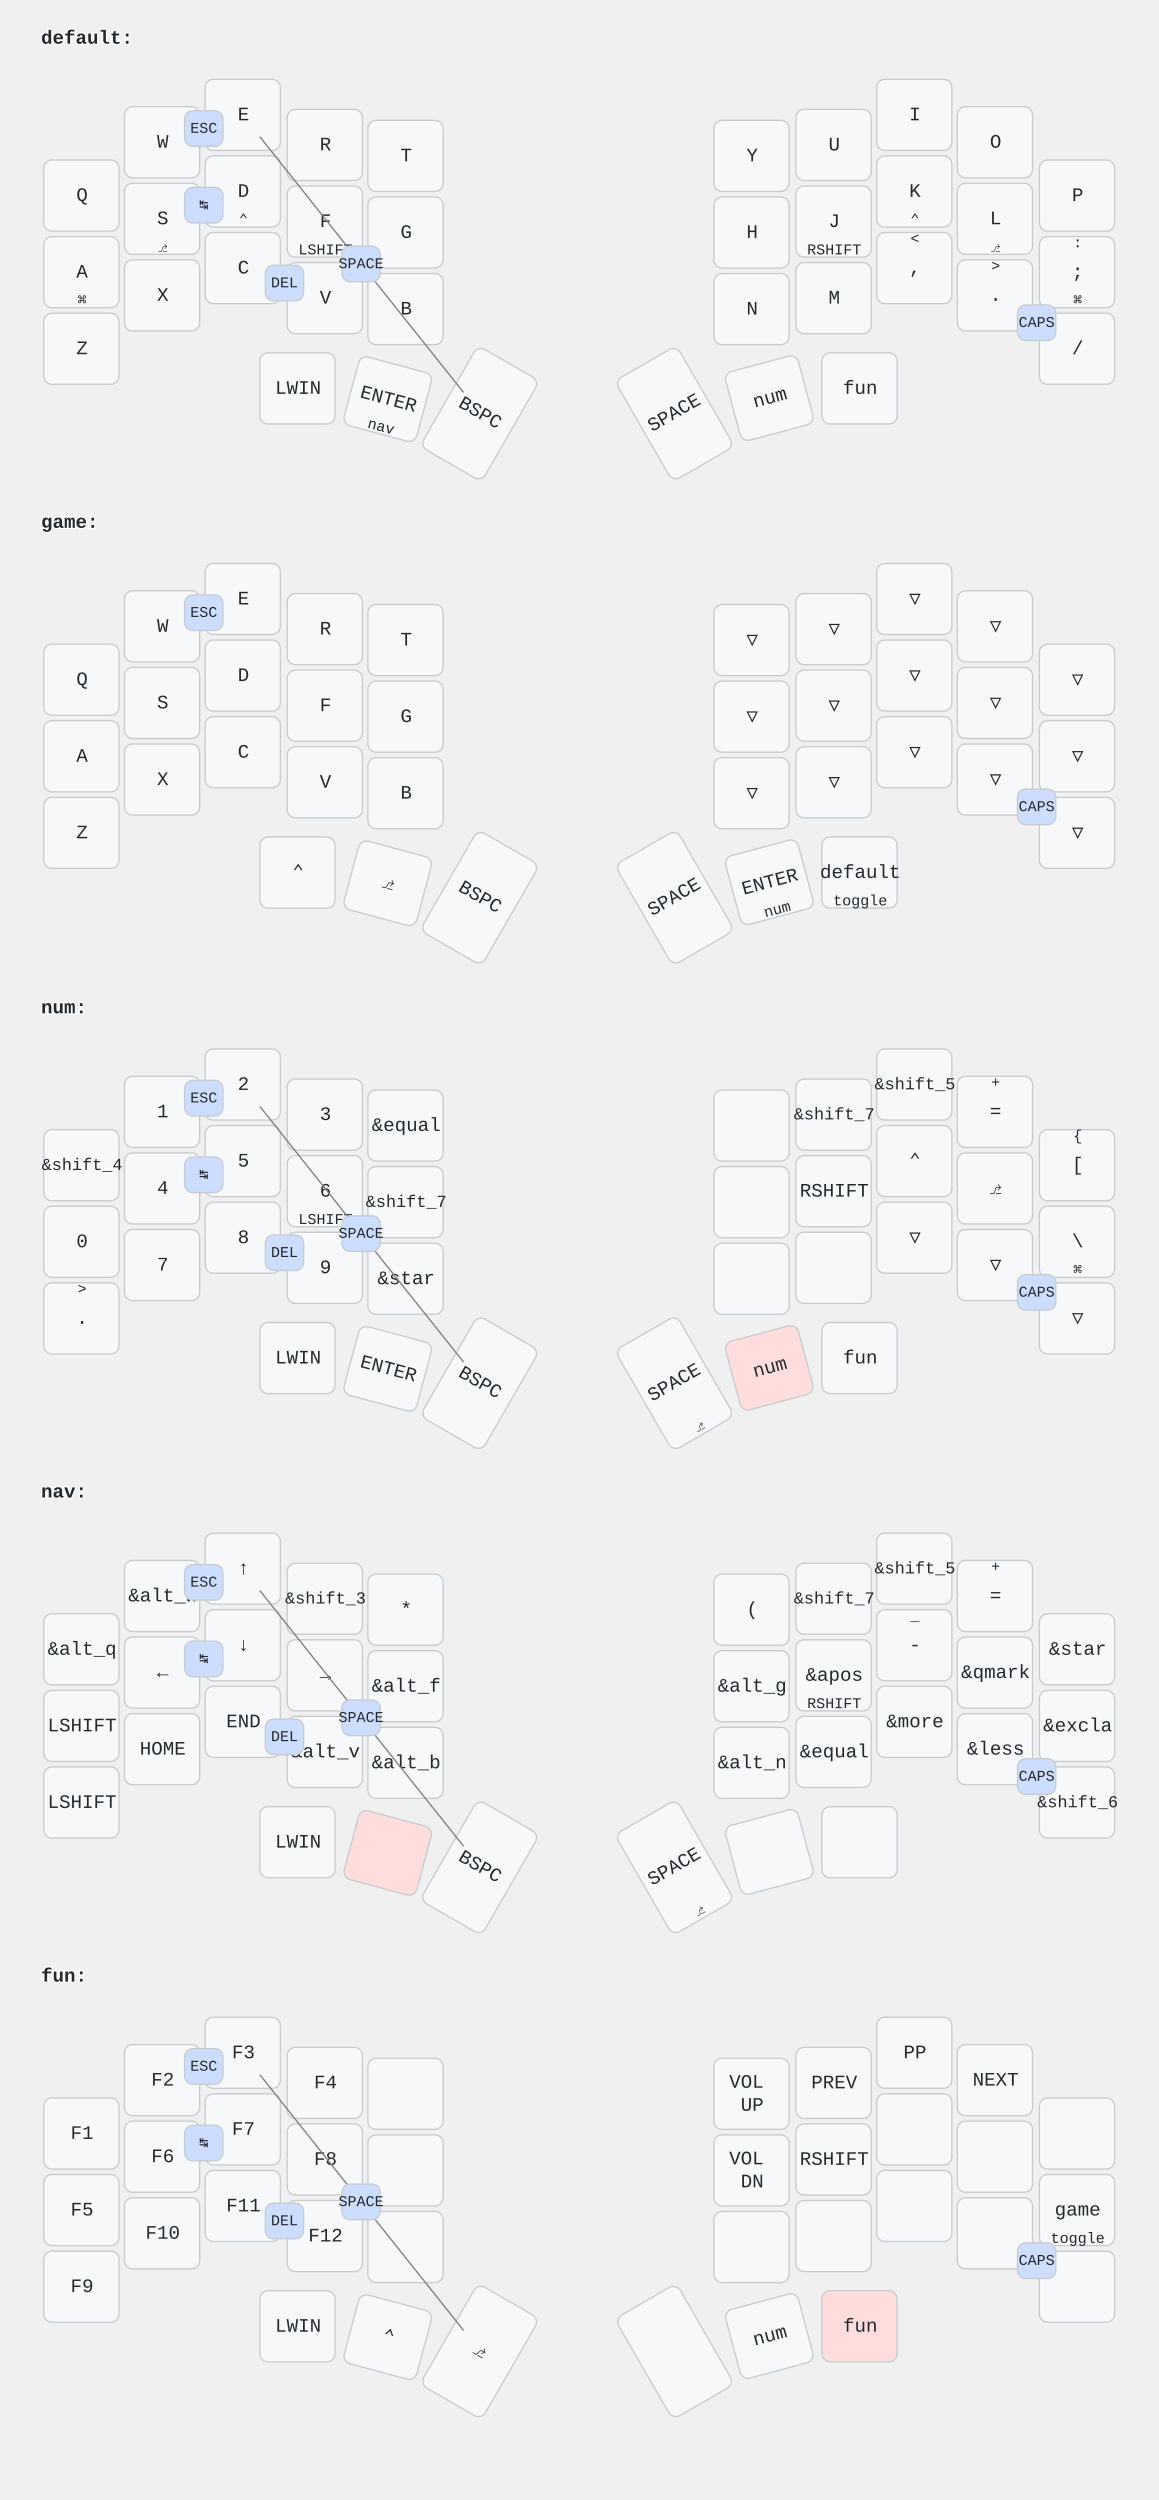
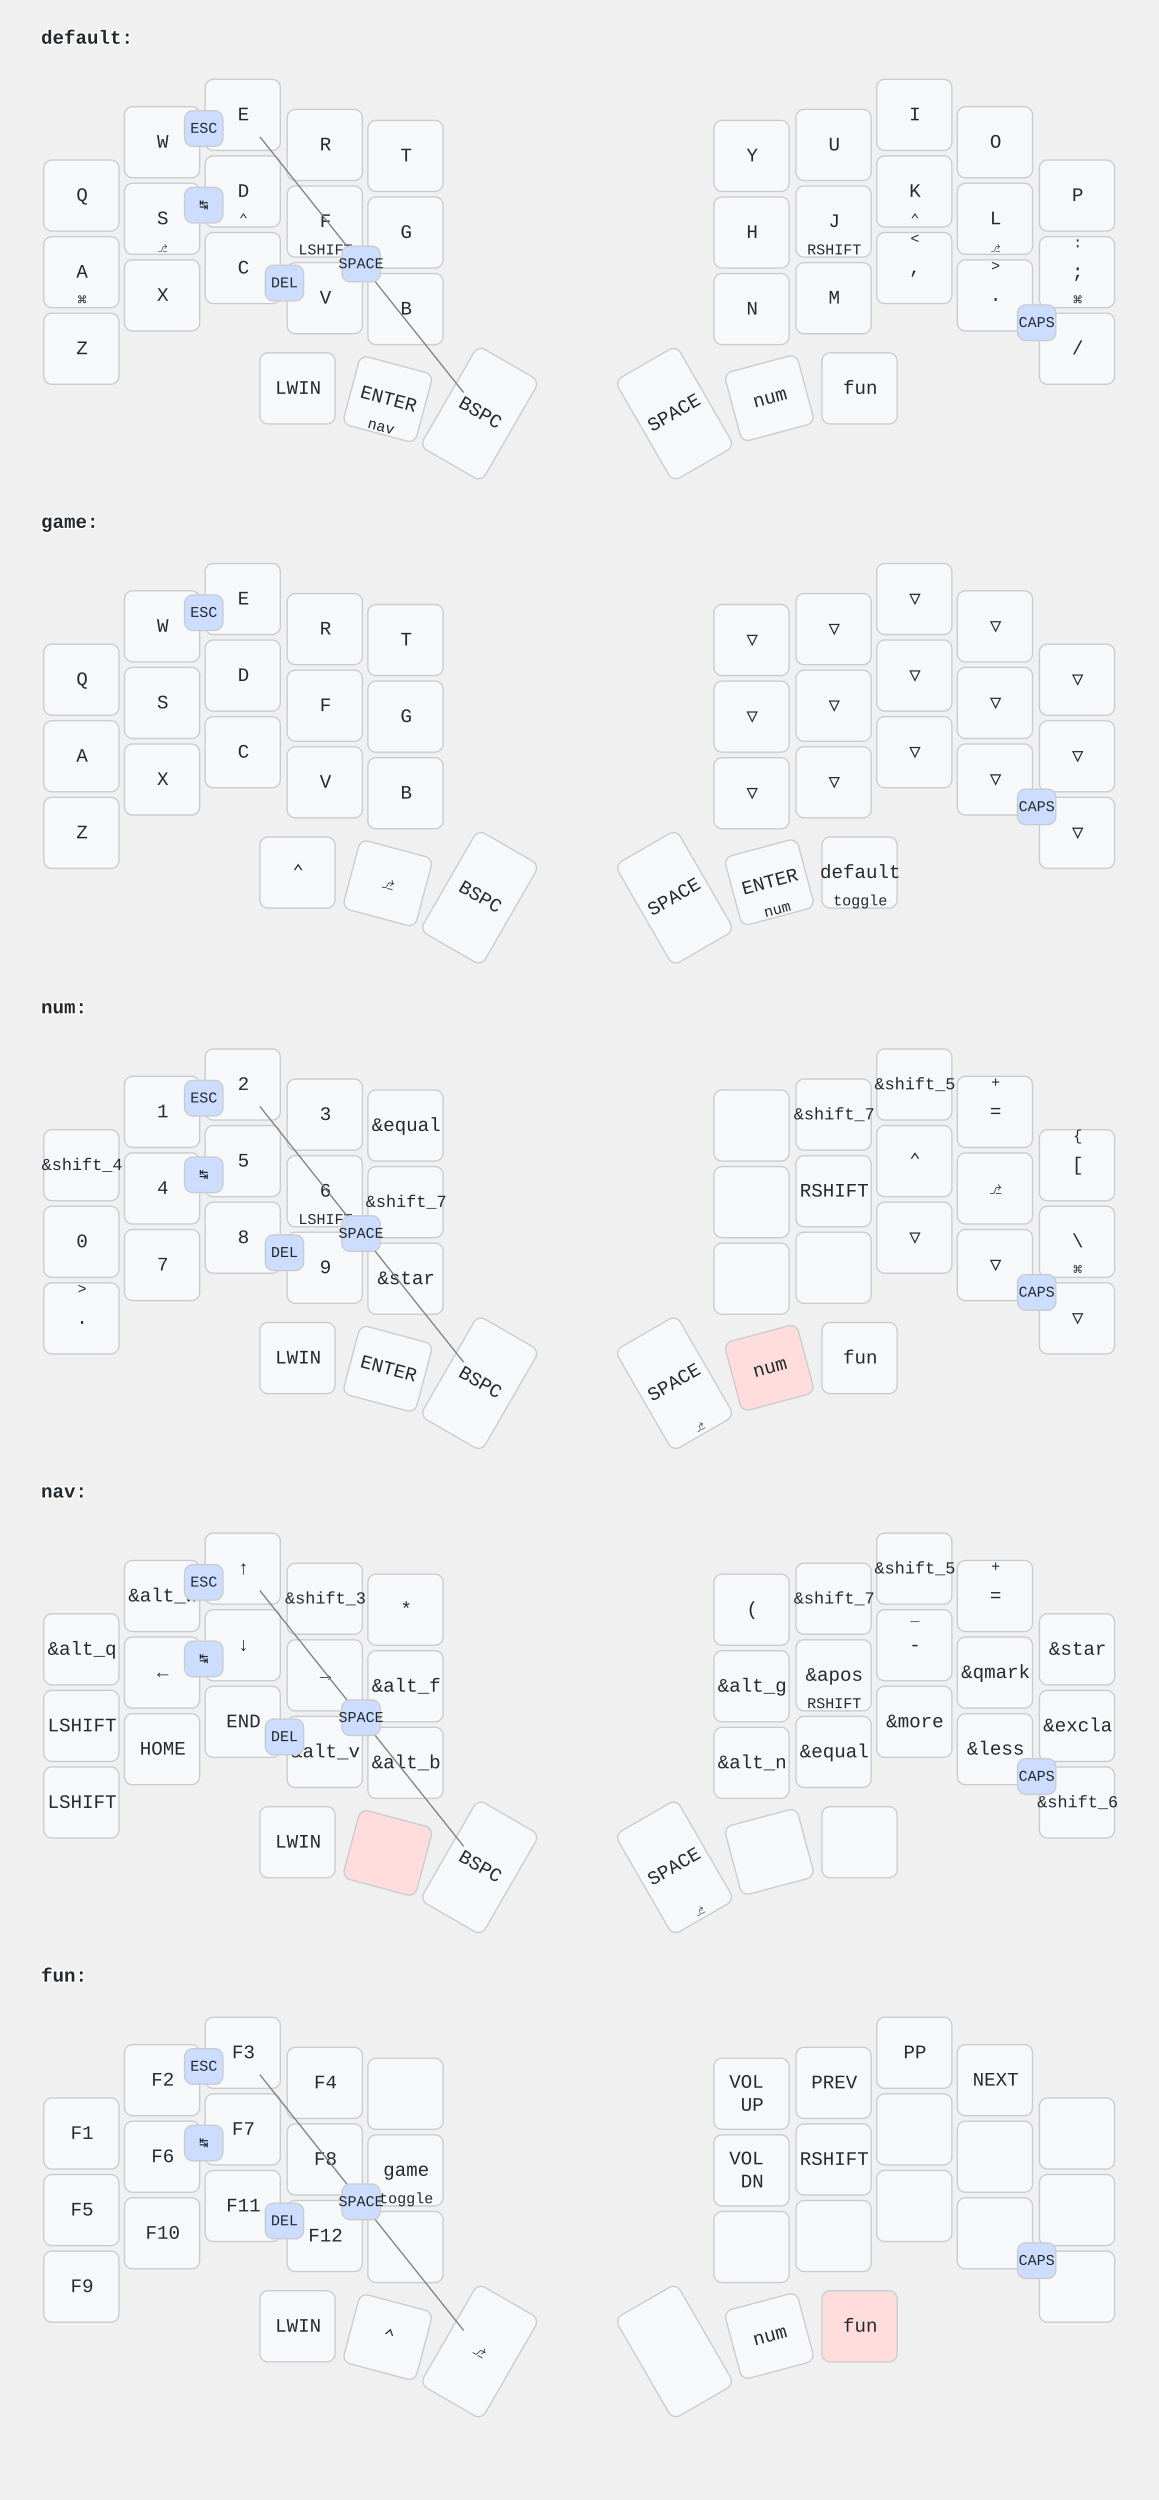
<svg xmlns="http://www.w3.org/2000/svg" width="847" height="1828" viewBox="0 0 847 1828" class="keymap">
  <style>/* font and background color specifications */
svg {
    font-family: SFMono-Regular,Consolas,Liberation Mono,Menlo,monospace;
    font-size: 14px;
    font-kerning: normal;
    text-rendering: optimizeLegibility;
    fill: #24292e;
}

/* default key styling */
rect {
    fill: #f6f8fa;
    stroke: #c9cccf;
    stroke-width: 1;
}

/* color accent for combo boxes */
rect.combo {
    fill: #cdf;
}

/* color accent for held keys */
rect.held, rect.combo.held {
    fill: #fdd;
}

/* color accent for ghost (optional) keys */
rect.ghost, rect.combo.ghost {
    fill: #ddd;
}

text {
    text-anchor: middle;
    dominant-baseline: middle;
}

/* styling for layer labels */
text.label {
    font-weight: bold;
    text-anchor: start;
    stroke: white;
    stroke-width: 2;
    paint-order: stroke;
}

/* styling for combo tap, and key hold/shifted label text */
text.combo, text.hold, text.shifted {
    font-size: 11px;
}

text.hold {
    text-anchor: middle;
    dominant-baseline: auto;
}

text.shifted {
    text-anchor: middle;
    dominant-baseline: hanging;
}

/* styling for hold/shifted label text in combo box */
text.combo.hold, text.combo.shifted {
    font-size: 8px;
}

/* styling for combo dendrons */
path {
    stroke-width: 1;
    stroke: gray;
    fill: none;
}
</style>
  <g transform="translate(30, 0)" class="layer-default">
    <text x="0" y="28" class="label" id="default">default:</text>
    <g transform="translate(0, 56)">
      <g transform="translate(30, 87)" class="key keypos-0">
        <rect rx="6" ry="6" x="-28" y="-26" width="55" height="52" class="key" />
        <text x="0" y="0" class="key tap">Q</text>
      </g>
      <g transform="translate(89, 48)" class="key keypos-1">
        <rect rx="6" ry="6" x="-28" y="-26" width="55" height="52" class="key" />
        <text x="0" y="0" class="key tap">W</text>
      </g>
      <g transform="translate(148, 28)" class="key keypos-2">
        <rect rx="6" ry="6" x="-28" y="-26" width="55" height="52" class="key" />
        <text x="0" y="0" class="key tap">E</text>
      </g>
      <g transform="translate(208, 50)" class="key keypos-3">
        <rect rx="6" ry="6" x="-28" y="-26" width="55" height="52" class="key" />
        <text x="0" y="0" class="key tap">R</text>
      </g>
      <g transform="translate(267, 58)" class="key keypos-4">
        <rect rx="6" ry="6" x="-28" y="-26" width="55" height="52" class="key" />
        <text x="0" y="0" class="key tap">T</text>
      </g>
      <g transform="translate(520, 58)" class="key keypos-5">
        <rect rx="6" ry="6" x="-28" y="-26" width="55" height="52" class="key" />
        <text x="0" y="0" class="key tap">Y</text>
      </g>
      <g transform="translate(580, 50)" class="key keypos-6">
        <rect rx="6" ry="6" x="-28" y="-26" width="55" height="52" class="key" />
        <text x="0" y="0" class="key tap">U</text>
      </g>
      <g transform="translate(639, 28)" class="key keypos-7">
        <rect rx="6" ry="6" x="-28" y="-26" width="55" height="52" class="key" />
        <text x="0" y="0" class="key tap">I</text>
      </g>
      <g transform="translate(698, 48)" class="key keypos-8">
        <rect rx="6" ry="6" x="-28" y="-26" width="55" height="52" class="key" />
        <text x="0" y="0" class="key tap">O</text>
      </g>
      <g transform="translate(758, 87)" class="key keypos-9">
        <rect rx="6" ry="6" x="-28" y="-26" width="55" height="52" class="key" />
        <text x="0" y="0" class="key tap">P</text>
      </g>
      <g transform="translate(30, 143)" class="key keypos-10">
        <rect rx="6" ry="6" x="-28" y="-26" width="55" height="52" class="key" />
        <text x="0" y="0" class="key tap">A</text>
        <text x="0" y="24" class="key hold">⌘</text>
      </g>
      <g transform="translate(89, 104)" class="key keypos-11">
        <rect rx="6" ry="6" x="-28" y="-26" width="55" height="52" class="key" />
        <text x="0" y="0" class="key tap">S</text>
        <text x="0" y="24" class="key hold">⎇</text>
      </g>
      <g transform="translate(148, 84)" class="key keypos-12">
        <rect rx="6" ry="6" x="-28" y="-26" width="55" height="52" class="key" />
        <text x="0" y="0" class="key tap">D</text>
        <text x="0" y="24" class="key hold">⌃</text>
      </g>
      <g transform="translate(208, 106)" class="key keypos-13">
        <rect rx="6" ry="6" x="-28" y="-26" width="55" height="52" class="key" />
        <text x="0" y="0" class="key tap">F</text>
        <text x="0" y="24" class="key hold">LSHIFT</text>
      </g>
      <g transform="translate(267, 114)" class="key keypos-14">
        <rect rx="6" ry="6" x="-28" y="-26" width="55" height="52" class="key" />
        <text x="0" y="0" class="key tap">G</text>
      </g>
      <g transform="translate(520, 114)" class="key keypos-15">
        <rect rx="6" ry="6" x="-28" y="-26" width="55" height="52" class="key" />
        <text x="0" y="0" class="key tap">H</text>
      </g>
      <g transform="translate(580, 106)" class="key keypos-16">
        <rect rx="6" ry="6" x="-28" y="-26" width="55" height="52" class="key" />
        <text x="0" y="0" class="key tap">J</text>
        <text x="0" y="24" class="key hold">RSHIFT</text>
      </g>
      <g transform="translate(639, 84)" class="key keypos-17">
        <rect rx="6" ry="6" x="-28" y="-26" width="55" height="52" class="key" />
        <text x="0" y="0" class="key tap">K</text>
        <text x="0" y="24" class="key hold">⌃</text>
      </g>
      <g transform="translate(698, 104)" class="key keypos-18">
        <rect rx="6" ry="6" x="-28" y="-26" width="55" height="52" class="key" />
        <text x="0" y="0" class="key tap">L</text>
        <text x="0" y="24" class="key hold">⎇</text>
      </g>
      <g transform="translate(758, 143)" class="key keypos-19">
        <rect rx="6" ry="6" x="-28" y="-26" width="55" height="52" class="key" />
        <text x="0" y="0" class="key tap">;</text>
        <text x="0" y="24" class="key hold">⌘</text>
        <text x="0" y="-24" class="key shifted">:</text>
      </g>
      <g transform="translate(30, 199)" class="key keypos-20">
        <rect rx="6" ry="6" x="-28" y="-26" width="55" height="52" class="key" />
        <text x="0" y="0" class="key tap">Z</text>
      </g>
      <g transform="translate(89, 160)" class="key keypos-21">
        <rect rx="6" ry="6" x="-28" y="-26" width="55" height="52" class="key" />
        <text x="0" y="0" class="key tap">X</text>
      </g>
      <g transform="translate(148, 140)" class="key keypos-22">
        <rect rx="6" ry="6" x="-28" y="-26" width="55" height="52" class="key" />
        <text x="0" y="0" class="key tap">C</text>
      </g>
      <g transform="translate(208, 162)" class="key keypos-23">
        <rect rx="6" ry="6" x="-28" y="-26" width="55" height="52" class="key" />
        <text x="0" y="0" class="key tap">V</text>
      </g>
      <g transform="translate(267, 170)" class="key keypos-24">
        <rect rx="6" ry="6" x="-28" y="-26" width="55" height="52" class="key" />
        <text x="0" y="0" class="key tap">B</text>
      </g>
      <g transform="translate(520, 170)" class="key keypos-25">
        <rect rx="6" ry="6" x="-28" y="-26" width="55" height="52" class="key" />
        <text x="0" y="0" class="key tap">N</text>
      </g>
      <g transform="translate(580, 162)" class="key keypos-26">
        <rect rx="6" ry="6" x="-28" y="-26" width="55" height="52" class="key" />
        <text x="0" y="0" class="key tap">M</text>
      </g>
      <g transform="translate(639, 140)" class="key keypos-27">
        <rect rx="6" ry="6" x="-28" y="-26" width="55" height="52" class="key" />
        <text x="0" y="0" class="key tap">,</text>
        <text x="0" y="-24" class="key shifted">&lt;</text>
      </g>
      <g transform="translate(698, 160)" class="key keypos-28">
        <rect rx="6" ry="6" x="-28" y="-26" width="55" height="52" class="key" />
        <text x="0" y="0" class="key tap">.</text>
        <text x="0" y="-24" class="key shifted">&gt;</text>
      </g>
      <g transform="translate(758, 199)" class="key keypos-29">
        <rect rx="6" ry="6" x="-28" y="-26" width="55" height="52" class="key" />
        <text x="0" y="0" class="key tap">/</text>
      </g>
      <g transform="translate(188, 228)" class="key keypos-30">
        <rect rx="6" ry="6" x="-28" y="-26" width="55" height="52" class="key" />
        <text x="0" y="0" class="key tap">LWIN</text>
      </g>
      <g transform="translate(254, 236) rotate(15.0)" class="key keypos-31">
        <rect rx="6" ry="6" x="-28" y="-26" width="55" height="52" class="key" />
        <text x="0" y="0" class="key tap">ENTER</text>
        <a href="#nav">
          <text x="0" y="24" class="key hold layer-activator">nav</text>
        </a>
      </g>
      <g transform="translate(321, 246) rotate(30.0)" class="key keypos-32">
        <rect rx="6" ry="6" x="-26" y="-42" width="52" height="85" class="key" />
        <text x="0" y="0" class="key tap">BSPC</text>
      </g>
      <g transform="translate(463, 246) rotate(-30.0)" class="key keypos-33">
        <rect rx="6" ry="6" x="-26" y="-42" width="52" height="85" class="key" />
        <text x="0" y="0" class="key tap">SPACE</text>
      </g>
      <g transform="translate(533, 235) rotate(-15.0)" class="key keypos-34">
        <rect rx="6" ry="6" x="-28" y="-26" width="55" height="52" class="key" />
        <a href="#num">
          <text x="0" y="0" class="key tap layer-activator">num</text>
        </a>
      </g>
      <g transform="translate(599, 228)" class="key keypos-35">
        <rect rx="6" ry="6" x="-28" y="-26" width="55" height="52" class="key" />
        <a href="#fun">
          <text x="0" y="0" class="key tap layer-activator">fun</text>
        </a>
      </g>
      <g class="combo combopos-0">
        <rect rx="6" ry="6" x="105" y="25" width="28" height="26" class="combo" />
        <text x="119" y="38" class="combo tap">ESC</text>
      </g>
      <g class="combo combopos-1">
        <rect rx="6" ry="6" x="105" y="81" width="28" height="26" class="combo" />
        <text x="119" y="94" class="combo tap">↹</text>
      </g>
      <g class="combo combopos-2">
        <rect rx="6" ry="6" x="714" y="167" width="28" height="26" class="combo" />
        <text x="728" y="180" class="combo tap">CAPS</text>
      </g>
      <g class="combo combopos-3">
        <rect rx="6" ry="6" x="164" y="138" width="28" height="26" class="combo" />
        <text x="178" y="151" class="combo tap">DEL</text>
      </g>
      <g class="combo combopos-4">
        <path d="M234,137 l-74,-93" class="combo" />
        <path d="M234,137 l75,94" class="combo" />
        <rect rx="6" ry="6" x="220" y="124" width="28" height="26" class="combo" />
        <text x="234" y="137" class="combo tap">SPACE</text>
      </g>
    </g>
  </g>
  <g transform="translate(30, 354)" class="layer-game">
    <text x="0" y="28" class="label" id="game">game:</text>
    <g transform="translate(0, 56)">
      <g transform="translate(30, 87)" class="key keypos-0">
        <rect rx="6" ry="6" x="-28" y="-26" width="55" height="52" class="key" />
        <text x="0" y="0" class="key tap">Q</text>
      </g>
      <g transform="translate(89, 48)" class="key keypos-1">
        <rect rx="6" ry="6" x="-28" y="-26" width="55" height="52" class="key" />
        <text x="0" y="0" class="key tap">W</text>
      </g>
      <g transform="translate(148, 28)" class="key keypos-2">
        <rect rx="6" ry="6" x="-28" y="-26" width="55" height="52" class="key" />
        <text x="0" y="0" class="key tap">E</text>
      </g>
      <g transform="translate(208, 50)" class="key keypos-3">
        <rect rx="6" ry="6" x="-28" y="-26" width="55" height="52" class="key" />
        <text x="0" y="0" class="key tap">R</text>
      </g>
      <g transform="translate(267, 58)" class="key keypos-4">
        <rect rx="6" ry="6" x="-28" y="-26" width="55" height="52" class="key" />
        <text x="0" y="0" class="key tap">T</text>
      </g>
      <g transform="translate(520, 58)" class="key trans keypos-5">
        <rect rx="6" ry="6" x="-28" y="-26" width="55" height="52" class="key trans" />
        <text x="0" y="0" class="key trans tap">▽</text>
      </g>
      <g transform="translate(580, 50)" class="key trans keypos-6">
        <rect rx="6" ry="6" x="-28" y="-26" width="55" height="52" class="key trans" />
        <text x="0" y="0" class="key trans tap">▽</text>
      </g>
      <g transform="translate(639, 28)" class="key trans keypos-7">
        <rect rx="6" ry="6" x="-28" y="-26" width="55" height="52" class="key trans" />
        <text x="0" y="0" class="key trans tap">▽</text>
      </g>
      <g transform="translate(698, 48)" class="key trans keypos-8">
        <rect rx="6" ry="6" x="-28" y="-26" width="55" height="52" class="key trans" />
        <text x="0" y="0" class="key trans tap">▽</text>
      </g>
      <g transform="translate(758, 87)" class="key trans keypos-9">
        <rect rx="6" ry="6" x="-28" y="-26" width="55" height="52" class="key trans" />
        <text x="0" y="0" class="key trans tap">▽</text>
      </g>
      <g transform="translate(30, 143)" class="key keypos-10">
        <rect rx="6" ry="6" x="-28" y="-26" width="55" height="52" class="key" />
        <text x="0" y="0" class="key tap">A</text>
      </g>
      <g transform="translate(89, 104)" class="key keypos-11">
        <rect rx="6" ry="6" x="-28" y="-26" width="55" height="52" class="key" />
        <text x="0" y="0" class="key tap">S</text>
      </g>
      <g transform="translate(148, 84)" class="key keypos-12">
        <rect rx="6" ry="6" x="-28" y="-26" width="55" height="52" class="key" />
        <text x="0" y="0" class="key tap">D</text>
      </g>
      <g transform="translate(208, 106)" class="key keypos-13">
        <rect rx="6" ry="6" x="-28" y="-26" width="55" height="52" class="key" />
        <text x="0" y="0" class="key tap">F</text>
      </g>
      <g transform="translate(267, 114)" class="key keypos-14">
        <rect rx="6" ry="6" x="-28" y="-26" width="55" height="52" class="key" />
        <text x="0" y="0" class="key tap">G</text>
      </g>
      <g transform="translate(520, 114)" class="key trans keypos-15">
        <rect rx="6" ry="6" x="-28" y="-26" width="55" height="52" class="key trans" />
        <text x="0" y="0" class="key trans tap">▽</text>
      </g>
      <g transform="translate(580, 106)" class="key trans keypos-16">
        <rect rx="6" ry="6" x="-28" y="-26" width="55" height="52" class="key trans" />
        <text x="0" y="0" class="key trans tap">▽</text>
      </g>
      <g transform="translate(639, 84)" class="key trans keypos-17">
        <rect rx="6" ry="6" x="-28" y="-26" width="55" height="52" class="key trans" />
        <text x="0" y="0" class="key trans tap">▽</text>
      </g>
      <g transform="translate(698, 104)" class="key trans keypos-18">
        <rect rx="6" ry="6" x="-28" y="-26" width="55" height="52" class="key trans" />
        <text x="0" y="0" class="key trans tap">▽</text>
      </g>
      <g transform="translate(758, 143)" class="key trans keypos-19">
        <rect rx="6" ry="6" x="-28" y="-26" width="55" height="52" class="key trans" />
        <text x="0" y="0" class="key trans tap">▽</text>
      </g>
      <g transform="translate(30, 199)" class="key keypos-20">
        <rect rx="6" ry="6" x="-28" y="-26" width="55" height="52" class="key" />
        <text x="0" y="0" class="key tap">Z</text>
      </g>
      <g transform="translate(89, 160)" class="key keypos-21">
        <rect rx="6" ry="6" x="-28" y="-26" width="55" height="52" class="key" />
        <text x="0" y="0" class="key tap">X</text>
      </g>
      <g transform="translate(148, 140)" class="key keypos-22">
        <rect rx="6" ry="6" x="-28" y="-26" width="55" height="52" class="key" />
        <text x="0" y="0" class="key tap">C</text>
      </g>
      <g transform="translate(208, 162)" class="key keypos-23">
        <rect rx="6" ry="6" x="-28" y="-26" width="55" height="52" class="key" />
        <text x="0" y="0" class="key tap">V</text>
      </g>
      <g transform="translate(267, 170)" class="key keypos-24">
        <rect rx="6" ry="6" x="-28" y="-26" width="55" height="52" class="key" />
        <text x="0" y="0" class="key tap">B</text>
      </g>
      <g transform="translate(520, 170)" class="key trans keypos-25">
        <rect rx="6" ry="6" x="-28" y="-26" width="55" height="52" class="key trans" />
        <text x="0" y="0" class="key trans tap">▽</text>
      </g>
      <g transform="translate(580, 162)" class="key trans keypos-26">
        <rect rx="6" ry="6" x="-28" y="-26" width="55" height="52" class="key trans" />
        <text x="0" y="0" class="key trans tap">▽</text>
      </g>
      <g transform="translate(639, 140)" class="key trans keypos-27">
        <rect rx="6" ry="6" x="-28" y="-26" width="55" height="52" class="key trans" />
        <text x="0" y="0" class="key trans tap">▽</text>
      </g>
      <g transform="translate(698, 160)" class="key trans keypos-28">
        <rect rx="6" ry="6" x="-28" y="-26" width="55" height="52" class="key trans" />
        <text x="0" y="0" class="key trans tap">▽</text>
      </g>
      <g transform="translate(758, 199)" class="key trans keypos-29">
        <rect rx="6" ry="6" x="-28" y="-26" width="55" height="52" class="key trans" />
        <text x="0" y="0" class="key trans tap">▽</text>
      </g>
      <g transform="translate(188, 228)" class="key keypos-30">
        <rect rx="6" ry="6" x="-28" y="-26" width="55" height="52" class="key" />
        <text x="0" y="0" class="key tap">⌃</text>
      </g>
      <g transform="translate(254, 236) rotate(15.0)" class="key keypos-31">
        <rect rx="6" ry="6" x="-28" y="-26" width="55" height="52" class="key" />
        <text x="0" y="0" class="key tap">⎇</text>
      </g>
      <g transform="translate(321, 246) rotate(30.0)" class="key keypos-32">
        <rect rx="6" ry="6" x="-26" y="-42" width="52" height="85" class="key" />
        <text x="0" y="0" class="key tap">BSPC</text>
      </g>
      <g transform="translate(463, 246) rotate(-30.0)" class="key keypos-33">
        <rect rx="6" ry="6" x="-26" y="-42" width="52" height="85" class="key" />
        <text x="0" y="0" class="key tap">SPACE</text>
      </g>
      <g transform="translate(533, 235) rotate(-15.0)" class="key keypos-34">
        <rect rx="6" ry="6" x="-28" y="-26" width="55" height="52" class="key" />
        <text x="0" y="0" class="key tap">ENTER</text>
        <a href="#num">
          <text x="0" y="24" class="key hold layer-activator">num</text>
        </a>
      </g>
      <g transform="translate(599, 228)" class="key keypos-35">
        <rect rx="6" ry="6" x="-28" y="-26" width="55" height="52" class="key" />
        <a href="#default">
          <text x="0" y="0" class="key tap layer-activator">default</text>
        </a>
        <text x="0" y="24" class="key hold">toggle</text>
      </g>
      <g class="combo combopos-0">
        <rect rx="6" ry="6" x="105" y="25" width="28" height="26" class="combo" />
        <text x="119" y="38" class="combo tap">ESC</text>
      </g>
      <g class="combo combopos-1">
        <rect rx="6" ry="6" x="714" y="167" width="28" height="26" class="combo" />
        <text x="728" y="180" class="combo tap">CAPS</text>
      </g>
    </g>
  </g>
  <g transform="translate(30, 709)" class="layer-num">
    <text x="0" y="28" class="label" id="num">num:</text>
    <g transform="translate(0, 56)">
      <g transform="translate(30, 87)" class="key keypos-0">
        <rect rx="6" ry="6" x="-28" y="-26" width="55" height="52" class="key" />
        <text x="0" y="0" class="key tap">
          <tspan style="font-size: 88%">&amp;shift_4</tspan>
        </text>
      </g>
      <g transform="translate(89, 48)" class="key keypos-1">
        <rect rx="6" ry="6" x="-28" y="-26" width="55" height="52" class="key" />
        <text x="0" y="0" class="key tap">1</text>
      </g>
      <g transform="translate(148, 28)" class="key keypos-2">
        <rect rx="6" ry="6" x="-28" y="-26" width="55" height="52" class="key" />
        <text x="0" y="0" class="key tap">2</text>
      </g>
      <g transform="translate(208, 50)" class="key keypos-3">
        <rect rx="6" ry="6" x="-28" y="-26" width="55" height="52" class="key" />
        <text x="0" y="0" class="key tap">3</text>
      </g>
      <g transform="translate(267, 58)" class="key keypos-4">
        <rect rx="6" ry="6" x="-28" y="-26" width="55" height="52" class="key" />
        <text x="0" y="0" class="key tap">&amp;equal</text>
      </g>
      <g transform="translate(520, 58)" class="key keypos-5">
        <rect rx="6" ry="6" x="-28" y="-26" width="55" height="52" class="key" />
      </g>
      <g transform="translate(580, 50)" class="key keypos-6">
        <rect rx="6" ry="6" x="-28" y="-26" width="55" height="52" class="key" />
        <text x="0" y="0" class="key tap">
          <tspan style="font-size: 88%">&amp;shift_7</tspan>
        </text>
      </g>
      <g transform="translate(639, 28)" class="key keypos-7">
        <rect rx="6" ry="6" x="-28" y="-26" width="55" height="52" class="key" />
        <text x="0" y="0" class="key tap">
          <tspan style="font-size: 88%">&amp;shift_5</tspan>
        </text>
      </g>
      <g transform="translate(698, 48)" class="key keypos-8">
        <rect rx="6" ry="6" x="-28" y="-26" width="55" height="52" class="key" />
        <text x="0" y="0" class="key tap">=</text>
        <text x="0" y="-24" class="key shifted">+</text>
      </g>
      <g transform="translate(758, 87)" class="key keypos-9">
        <rect rx="6" ry="6" x="-28" y="-26" width="55" height="52" class="key" />
        <text x="0" y="0" class="key tap">[</text>
        <text x="0" y="-24" class="key shifted">{</text>
      </g>
      <g transform="translate(30, 143)" class="key keypos-10">
        <rect rx="6" ry="6" x="-28" y="-26" width="55" height="52" class="key" />
        <text x="0" y="0" class="key tap">0</text>
      </g>
      <g transform="translate(89, 104)" class="key keypos-11">
        <rect rx="6" ry="6" x="-28" y="-26" width="55" height="52" class="key" />
        <text x="0" y="0" class="key tap">4</text>
      </g>
      <g transform="translate(148, 84)" class="key keypos-12">
        <rect rx="6" ry="6" x="-28" y="-26" width="55" height="52" class="key" />
        <text x="0" y="0" class="key tap">5</text>
      </g>
      <g transform="translate(208, 106)" class="key keypos-13">
        <rect rx="6" ry="6" x="-28" y="-26" width="55" height="52" class="key" />
        <text x="0" y="0" class="key tap">6</text>
        <text x="0" y="24" class="key hold">LSHIFT</text>
      </g>
      <g transform="translate(267, 114)" class="key keypos-14">
        <rect rx="6" ry="6" x="-28" y="-26" width="55" height="52" class="key" />
        <text x="0" y="0" class="key tap">
          <tspan style="font-size: 88%">&amp;shift_7</tspan>
        </text>
      </g>
      <g transform="translate(520, 114)" class="key keypos-15">
        <rect rx="6" ry="6" x="-28" y="-26" width="55" height="52" class="key" />
      </g>
      <g transform="translate(580, 106)" class="key keypos-16">
        <rect rx="6" ry="6" x="-28" y="-26" width="55" height="52" class="key" />
        <text x="0" y="0" class="key tap">RSHIFT</text>
      </g>
      <g transform="translate(639, 84)" class="key keypos-17">
        <rect rx="6" ry="6" x="-28" y="-26" width="55" height="52" class="key" />
        <text x="0" y="0" class="key tap">⌃</text>
      </g>
      <g transform="translate(698, 104)" class="key keypos-18">
        <rect rx="6" ry="6" x="-28" y="-26" width="55" height="52" class="key" />
        <text x="0" y="0" class="key tap">⎇</text>
      </g>
      <g transform="translate(758, 143)" class="key keypos-19">
        <rect rx="6" ry="6" x="-28" y="-26" width="55" height="52" class="key" />
        <text x="0" y="0" class="key tap">\</text>
        <text x="0" y="24" class="key hold">⌘</text>
      </g>
      <g transform="translate(30, 199)" class="key keypos-20">
        <rect rx="6" ry="6" x="-28" y="-26" width="55" height="52" class="key" />
        <text x="0" y="0" class="key tap">.</text>
        <text x="0" y="-24" class="key shifted">&gt;</text>
      </g>
      <g transform="translate(89, 160)" class="key keypos-21">
        <rect rx="6" ry="6" x="-28" y="-26" width="55" height="52" class="key" />
        <text x="0" y="0" class="key tap">7</text>
      </g>
      <g transform="translate(148, 140)" class="key keypos-22">
        <rect rx="6" ry="6" x="-28" y="-26" width="55" height="52" class="key" />
        <text x="0" y="0" class="key tap">8</text>
      </g>
      <g transform="translate(208, 162)" class="key keypos-23">
        <rect rx="6" ry="6" x="-28" y="-26" width="55" height="52" class="key" />
        <text x="0" y="0" class="key tap">9</text>
      </g>
      <g transform="translate(267, 170)" class="key keypos-24">
        <rect rx="6" ry="6" x="-28" y="-26" width="55" height="52" class="key" />
        <text x="0" y="0" class="key tap">&amp;star</text>
      </g>
      <g transform="translate(520, 170)" class="key keypos-25">
        <rect rx="6" ry="6" x="-28" y="-26" width="55" height="52" class="key" />
      </g>
      <g transform="translate(580, 162)" class="key keypos-26">
        <rect rx="6" ry="6" x="-28" y="-26" width="55" height="52" class="key" />
      </g>
      <g transform="translate(639, 140)" class="key trans keypos-27">
        <rect rx="6" ry="6" x="-28" y="-26" width="55" height="52" class="key trans" />
        <text x="0" y="0" class="key trans tap">▽</text>
      </g>
      <g transform="translate(698, 160)" class="key trans keypos-28">
        <rect rx="6" ry="6" x="-28" y="-26" width="55" height="52" class="key trans" />
        <text x="0" y="0" class="key trans tap">▽</text>
      </g>
      <g transform="translate(758, 199)" class="key trans keypos-29">
        <rect rx="6" ry="6" x="-28" y="-26" width="55" height="52" class="key trans" />
        <text x="0" y="0" class="key trans tap">▽</text>
      </g>
      <g transform="translate(188, 228)" class="key keypos-30">
        <rect rx="6" ry="6" x="-28" y="-26" width="55" height="52" class="key" />
        <text x="0" y="0" class="key tap">LWIN</text>
      </g>
      <g transform="translate(254, 236) rotate(15.0)" class="key keypos-31">
        <rect rx="6" ry="6" x="-28" y="-26" width="55" height="52" class="key" />
        <text x="0" y="0" class="key tap">ENTER</text>
      </g>
      <g transform="translate(321, 246) rotate(30.0)" class="key keypos-32">
        <rect rx="6" ry="6" x="-26" y="-42" width="52" height="85" class="key" />
        <text x="0" y="0" class="key tap">BSPC</text>
      </g>
      <g transform="translate(463, 246) rotate(-30.0)" class="key keypos-33">
        <rect rx="6" ry="6" x="-26" y="-42" width="52" height="85" class="key" />
        <text x="0" y="0" class="key tap">SPACE</text>
        <text x="0" y="40" class="key hold">⎇</text>
      </g>
      <g transform="translate(533, 235) rotate(-15.0)" class="key held keypos-34">
        <rect rx="6" ry="6" x="-28" y="-26" width="55" height="52" class="key held" />
        <a href="#num">
          <text x="0" y="0" class="key held tap layer-activator">num</text>
        </a>
      </g>
      <g transform="translate(599, 228)" class="key keypos-35">
        <rect rx="6" ry="6" x="-28" y="-26" width="55" height="52" class="key" />
        <a href="#fun">
          <text x="0" y="0" class="key tap layer-activator">fun</text>
        </a>
      </g>
      <g class="combo combopos-0">
        <rect rx="6" ry="6" x="105" y="25" width="28" height="26" class="combo" />
        <text x="119" y="38" class="combo tap">ESC</text>
      </g>
      <g class="combo combopos-1">
        <rect rx="6" ry="6" x="105" y="81" width="28" height="26" class="combo" />
        <text x="119" y="94" class="combo tap">↹</text>
      </g>
      <g class="combo combopos-2">
        <rect rx="6" ry="6" x="714" y="167" width="28" height="26" class="combo" />
        <text x="728" y="180" class="combo tap">CAPS</text>
      </g>
      <g class="combo combopos-3">
        <rect rx="6" ry="6" x="164" y="138" width="28" height="26" class="combo" />
        <text x="178" y="151" class="combo tap">DEL</text>
      </g>
      <g class="combo combopos-4">
        <path d="M234,137 l-74,-93" class="combo" />
        <path d="M234,137 l75,94" class="combo" />
        <rect rx="6" ry="6" x="220" y="124" width="28" height="26" class="combo" />
        <text x="234" y="137" class="combo tap">SPACE</text>
      </g>
    </g>
  </g>
  <g transform="translate(30, 1063)" class="layer-nav">
    <text x="0" y="28" class="label" id="nav">nav:</text>
    <g transform="translate(0, 56)">
      <g transform="translate(30, 87)" class="key keypos-0">
        <rect rx="6" ry="6" x="-28" y="-26" width="55" height="52" class="key" />
        <text x="0" y="0" class="key tap">&amp;alt_q</text>
      </g>
      <g transform="translate(89, 48)" class="key keypos-1">
        <rect rx="6" ry="6" x="-28" y="-26" width="55" height="52" class="key" />
        <text x="0" y="0" class="key tap">&amp;alt_w</text>
      </g>
      <g transform="translate(148, 28)" class="key keypos-2">
        <rect rx="6" ry="6" x="-28" y="-26" width="55" height="52" class="key" />
        <text x="0" y="0" class="key tap">↑</text>
      </g>
      <g transform="translate(208, 50)" class="key keypos-3">
        <rect rx="6" ry="6" x="-28" y="-26" width="55" height="52" class="key" />
        <text x="0" y="0" class="key tap">
          <tspan style="font-size: 88%">&amp;shift_3</tspan>
        </text>
      </g>
      <g transform="translate(267, 58)" class="key keypos-4">
        <rect rx="6" ry="6" x="-28" y="-26" width="55" height="52" class="key" />
        <text x="0" y="0" class="key tap">*</text>
      </g>
      <g transform="translate(520, 58)" class="key keypos-5">
        <rect rx="6" ry="6" x="-28" y="-26" width="55" height="52" class="key" />
        <text x="0" y="0" class="key tap">(</text>
      </g>
      <g transform="translate(580, 50)" class="key keypos-6">
        <rect rx="6" ry="6" x="-28" y="-26" width="55" height="52" class="key" />
        <text x="0" y="0" class="key tap">
          <tspan style="font-size: 88%">&amp;shift_7</tspan>
        </text>
      </g>
      <g transform="translate(639, 28)" class="key keypos-7">
        <rect rx="6" ry="6" x="-28" y="-26" width="55" height="52" class="key" />
        <text x="0" y="0" class="key tap">
          <tspan style="font-size: 88%">&amp;shift_5</tspan>
        </text>
      </g>
      <g transform="translate(698, 48)" class="key keypos-8">
        <rect rx="6" ry="6" x="-28" y="-26" width="55" height="52" class="key" />
        <text x="0" y="0" class="key tap">=</text>
        <text x="0" y="-24" class="key shifted">+</text>
      </g>
      <g transform="translate(758, 87)" class="key keypos-9">
        <rect rx="6" ry="6" x="-28" y="-26" width="55" height="52" class="key" />
        <text x="0" y="0" class="key tap">&amp;star</text>
      </g>
      <g transform="translate(30, 143)" class="key keypos-10">
        <rect rx="6" ry="6" x="-28" y="-26" width="55" height="52" class="key" />
        <text x="0" y="0" class="key tap">LSHIFT</text>
      </g>
      <g transform="translate(89, 104)" class="key keypos-11">
        <rect rx="6" ry="6" x="-28" y="-26" width="55" height="52" class="key" />
        <text x="0" y="0" class="key tap">←</text>
      </g>
      <g transform="translate(148, 84)" class="key keypos-12">
        <rect rx="6" ry="6" x="-28" y="-26" width="55" height="52" class="key" />
        <text x="0" y="0" class="key tap">↓</text>
      </g>
      <g transform="translate(208, 106)" class="key keypos-13">
        <rect rx="6" ry="6" x="-28" y="-26" width="55" height="52" class="key" />
        <text x="0" y="0" class="key tap">→</text>
      </g>
      <g transform="translate(267, 114)" class="key keypos-14">
        <rect rx="6" ry="6" x="-28" y="-26" width="55" height="52" class="key" />
        <text x="0" y="0" class="key tap">&amp;alt_f</text>
      </g>
      <g transform="translate(520, 114)" class="key keypos-15">
        <rect rx="6" ry="6" x="-28" y="-26" width="55" height="52" class="key" />
        <text x="0" y="0" class="key tap">&amp;alt_g</text>
      </g>
      <g transform="translate(580, 106)" class="key keypos-16">
        <rect rx="6" ry="6" x="-28" y="-26" width="55" height="52" class="key" />
        <text x="0" y="0" class="key tap">&amp;apos</text>
        <text x="0" y="24" class="key hold">RSHIFT</text>
      </g>
      <g transform="translate(639, 84)" class="key keypos-17">
        <rect rx="6" ry="6" x="-28" y="-26" width="55" height="52" class="key" />
        <text x="0" y="0" class="key tap">-</text>
        <text x="0" y="-24" class="key shifted">_</text>
      </g>
      <g transform="translate(698, 104)" class="key keypos-18">
        <rect rx="6" ry="6" x="-28" y="-26" width="55" height="52" class="key" />
        <text x="0" y="0" class="key tap">&amp;qmark</text>
      </g>
      <g transform="translate(758, 143)" class="key keypos-19">
        <rect rx="6" ry="6" x="-28" y="-26" width="55" height="52" class="key" />
        <text x="0" y="0" class="key tap">&amp;excla</text>
      </g>
      <g transform="translate(30, 199)" class="key keypos-20">
        <rect rx="6" ry="6" x="-28" y="-26" width="55" height="52" class="key" />
        <text x="0" y="0" class="key tap">LSHIFT</text>
      </g>
      <g transform="translate(89, 160)" class="key keypos-21">
        <rect rx="6" ry="6" x="-28" y="-26" width="55" height="52" class="key" />
        <text x="0" y="0" class="key tap">HOME</text>
      </g>
      <g transform="translate(148, 140)" class="key keypos-22">
        <rect rx="6" ry="6" x="-28" y="-26" width="55" height="52" class="key" />
        <text x="0" y="0" class="key tap">END</text>
      </g>
      <g transform="translate(208, 162)" class="key keypos-23">
        <rect rx="6" ry="6" x="-28" y="-26" width="55" height="52" class="key" />
        <text x="0" y="0" class="key tap">&amp;alt_v</text>
      </g>
      <g transform="translate(267, 170)" class="key keypos-24">
        <rect rx="6" ry="6" x="-28" y="-26" width="55" height="52" class="key" />
        <text x="0" y="0" class="key tap">&amp;alt_b</text>
      </g>
      <g transform="translate(520, 170)" class="key keypos-25">
        <rect rx="6" ry="6" x="-28" y="-26" width="55" height="52" class="key" />
        <text x="0" y="0" class="key tap">&amp;alt_n</text>
      </g>
      <g transform="translate(580, 162)" class="key keypos-26">
        <rect rx="6" ry="6" x="-28" y="-26" width="55" height="52" class="key" />
        <text x="0" y="0" class="key tap">&amp;equal</text>
      </g>
      <g transform="translate(639, 140)" class="key keypos-27">
        <rect rx="6" ry="6" x="-28" y="-26" width="55" height="52" class="key" />
        <text x="0" y="0" class="key tap">&amp;more</text>
      </g>
      <g transform="translate(698, 160)" class="key keypos-28">
        <rect rx="6" ry="6" x="-28" y="-26" width="55" height="52" class="key" />
        <text x="0" y="0" class="key tap">&amp;less</text>
      </g>
      <g transform="translate(758, 199)" class="key keypos-29">
        <rect rx="6" ry="6" x="-28" y="-26" width="55" height="52" class="key" />
        <text x="0" y="0" class="key tap">
          <tspan style="font-size: 88%">&amp;shift_6</tspan>
        </text>
      </g>
      <g transform="translate(188, 228)" class="key keypos-30">
        <rect rx="6" ry="6" x="-28" y="-26" width="55" height="52" class="key" />
        <text x="0" y="0" class="key tap">LWIN</text>
      </g>
      <g transform="translate(254, 236) rotate(15.0)" class="key held keypos-31">
        <rect rx="6" ry="6" x="-28" y="-26" width="55" height="52" class="key held" />
      </g>
      <g transform="translate(321, 246) rotate(30.0)" class="key keypos-32">
        <rect rx="6" ry="6" x="-26" y="-42" width="52" height="85" class="key" />
        <text x="0" y="0" class="key tap">BSPC</text>
      </g>
      <g transform="translate(463, 246) rotate(-30.0)" class="key keypos-33">
        <rect rx="6" ry="6" x="-26" y="-42" width="52" height="85" class="key" />
        <text x="0" y="0" class="key tap">SPACE</text>
        <text x="0" y="40" class="key hold">⎇</text>
      </g>
      <g transform="translate(533, 235) rotate(-15.0)" class="key keypos-34">
        <rect rx="6" ry="6" x="-28" y="-26" width="55" height="52" class="key" />
      </g>
      <g transform="translate(599, 228)" class="key keypos-35">
        <rect rx="6" ry="6" x="-28" y="-26" width="55" height="52" class="key" />
      </g>
      <g class="combo combopos-0">
        <rect rx="6" ry="6" x="105" y="25" width="28" height="26" class="combo" />
        <text x="119" y="38" class="combo tap">ESC</text>
      </g>
      <g class="combo combopos-1">
        <rect rx="6" ry="6" x="105" y="81" width="28" height="26" class="combo" />
        <text x="119" y="94" class="combo tap">↹</text>
      </g>
      <g class="combo combopos-2">
        <rect rx="6" ry="6" x="714" y="167" width="28" height="26" class="combo" />
        <text x="728" y="180" class="combo tap">CAPS</text>
      </g>
      <g class="combo combopos-3">
        <rect rx="6" ry="6" x="164" y="138" width="28" height="26" class="combo" />
        <text x="178" y="151" class="combo tap">DEL</text>
      </g>
      <g class="combo combopos-4">
        <path d="M234,137 l-74,-93" class="combo" />
        <path d="M234,137 l75,94" class="combo" />
        <rect rx="6" ry="6" x="220" y="124" width="28" height="26" class="combo" />
        <text x="234" y="137" class="combo tap">SPACE</text>
      </g>
    </g>
  </g>
  <g transform="translate(30, 1417)" class="layer-fun">
    <text x="0" y="28" class="label" id="fun">fun:</text>
    <g transform="translate(0, 56)">
      <g transform="translate(30, 87)" class="key keypos-0">
        <rect rx="6" ry="6" x="-28" y="-26" width="55" height="52" class="key" />
        <text x="0" y="0" class="key tap">F1</text>
      </g>
      <g transform="translate(89, 48)" class="key keypos-1">
        <rect rx="6" ry="6" x="-28" y="-26" width="55" height="52" class="key" />
        <text x="0" y="0" class="key tap">F2</text>
      </g>
      <g transform="translate(148, 28)" class="key keypos-2">
        <rect rx="6" ry="6" x="-28" y="-26" width="55" height="52" class="key" />
        <text x="0" y="0" class="key tap">F3</text>
      </g>
      <g transform="translate(208, 50)" class="key keypos-3">
        <rect rx="6" ry="6" x="-28" y="-26" width="55" height="52" class="key" />
        <text x="0" y="0" class="key tap">F4</text>
      </g>
      <g transform="translate(267, 58)" class="key keypos-4">
        <rect rx="6" ry="6" x="-28" y="-26" width="55" height="52" class="key" />
      </g>
      <g transform="translate(520, 58)" class="key keypos-5">
        <rect rx="6" ry="6" x="-28" y="-26" width="55" height="52" class="key" />
        <text x="0" y="0" class="key tap">
          <tspan x="0" dy="-0.6em">VOL</tspan>
          <tspan x="0" dy="1.2em">UP</tspan>
        </text>
      </g>
      <g transform="translate(580, 50)" class="key keypos-6">
        <rect rx="6" ry="6" x="-28" y="-26" width="55" height="52" class="key" />
        <text x="0" y="0" class="key tap">PREV</text>
      </g>
      <g transform="translate(639, 28)" class="key keypos-7">
        <rect rx="6" ry="6" x="-28" y="-26" width="55" height="52" class="key" />
        <text x="0" y="0" class="key tap">PP</text>
      </g>
      <g transform="translate(698, 48)" class="key keypos-8">
        <rect rx="6" ry="6" x="-28" y="-26" width="55" height="52" class="key" />
        <text x="0" y="0" class="key tap">NEXT</text>
      </g>
      <g transform="translate(758, 87)" class="key keypos-9">
        <rect rx="6" ry="6" x="-28" y="-26" width="55" height="52" class="key" />
      </g>
      <g transform="translate(30, 143)" class="key keypos-10">
        <rect rx="6" ry="6" x="-28" y="-26" width="55" height="52" class="key" />
        <text x="0" y="0" class="key tap">F5</text>
      </g>
      <g transform="translate(89, 104)" class="key keypos-11">
        <rect rx="6" ry="6" x="-28" y="-26" width="55" height="52" class="key" />
        <text x="0" y="0" class="key tap">F6</text>
      </g>
      <g transform="translate(148, 84)" class="key keypos-12">
        <rect rx="6" ry="6" x="-28" y="-26" width="55" height="52" class="key" />
        <text x="0" y="0" class="key tap">F7</text>
      </g>
      <g transform="translate(208, 106)" class="key keypos-13">
        <rect rx="6" ry="6" x="-28" y="-26" width="55" height="52" class="key" />
        <text x="0" y="0" class="key tap">F8</text>
      </g>
      <g transform="translate(267, 114)" class="key keypos-14">
        <rect rx="6" ry="6" x="-28" y="-26" width="55" height="52" class="key" />
+         <a href="#game">
+           <text x="0" y="0" class="key tap layer-activator">game</text>
+         </a>
+         <text x="0" y="24" class="key hold">toggle</text>
      </g>
      <g transform="translate(520, 114)" class="key keypos-15">
        <rect rx="6" ry="6" x="-28" y="-26" width="55" height="52" class="key" />
        <text x="0" y="0" class="key tap">
          <tspan x="0" dy="-0.6em">VOL</tspan>
          <tspan x="0" dy="1.2em">DN</tspan>
        </text>
      </g>
      <g transform="translate(580, 106)" class="key keypos-16">
        <rect rx="6" ry="6" x="-28" y="-26" width="55" height="52" class="key" />
        <text x="0" y="0" class="key tap">RSHIFT</text>
      </g>
      <g transform="translate(639, 84)" class="key keypos-17">
        <rect rx="6" ry="6" x="-28" y="-26" width="55" height="52" class="key" />
      </g>
      <g transform="translate(698, 104)" class="key keypos-18">
        <rect rx="6" ry="6" x="-28" y="-26" width="55" height="52" class="key" />
      </g>
      <g transform="translate(758, 143)" class="key keypos-19">
        <rect rx="6" ry="6" x="-28" y="-26" width="55" height="52" class="key" />
-         <a href="#game">
-           <text x="0" y="0" class="key tap layer-activator">game</text>
-         </a>
-         <text x="0" y="24" class="key hold">toggle</text>
      </g>
      <g transform="translate(30, 199)" class="key keypos-20">
        <rect rx="6" ry="6" x="-28" y="-26" width="55" height="52" class="key" />
        <text x="0" y="0" class="key tap">F9</text>
      </g>
      <g transform="translate(89, 160)" class="key keypos-21">
        <rect rx="6" ry="6" x="-28" y="-26" width="55" height="52" class="key" />
        <text x="0" y="0" class="key tap">F10</text>
      </g>
      <g transform="translate(148, 140)" class="key keypos-22">
        <rect rx="6" ry="6" x="-28" y="-26" width="55" height="52" class="key" />
        <text x="0" y="0" class="key tap">F11</text>
      </g>
      <g transform="translate(208, 162)" class="key keypos-23">
        <rect rx="6" ry="6" x="-28" y="-26" width="55" height="52" class="key" />
        <text x="0" y="0" class="key tap">F12</text>
      </g>
      <g transform="translate(267, 170)" class="key keypos-24">
        <rect rx="6" ry="6" x="-28" y="-26" width="55" height="52" class="key" />
      </g>
      <g transform="translate(520, 170)" class="key keypos-25">
        <rect rx="6" ry="6" x="-28" y="-26" width="55" height="52" class="key" />
      </g>
      <g transform="translate(580, 162)" class="key keypos-26">
        <rect rx="6" ry="6" x="-28" y="-26" width="55" height="52" class="key" />
      </g>
      <g transform="translate(639, 140)" class="key keypos-27">
        <rect rx="6" ry="6" x="-28" y="-26" width="55" height="52" class="key" />
      </g>
      <g transform="translate(698, 160)" class="key keypos-28">
        <rect rx="6" ry="6" x="-28" y="-26" width="55" height="52" class="key" />
      </g>
      <g transform="translate(758, 199)" class="key keypos-29">
        <rect rx="6" ry="6" x="-28" y="-26" width="55" height="52" class="key" />
      </g>
      <g transform="translate(188, 228)" class="key keypos-30">
        <rect rx="6" ry="6" x="-28" y="-26" width="55" height="52" class="key" />
        <text x="0" y="0" class="key tap">LWIN</text>
      </g>
      <g transform="translate(254, 236) rotate(15.0)" class="key keypos-31">
        <rect rx="6" ry="6" x="-28" y="-26" width="55" height="52" class="key" />
        <text x="0" y="0" class="key tap">⌃</text>
      </g>
      <g transform="translate(321, 246) rotate(30.0)" class="key keypos-32">
        <rect rx="6" ry="6" x="-26" y="-42" width="52" height="85" class="key" />
        <text x="0" y="0" class="key tap">⎇</text>
      </g>
      <g transform="translate(463, 246) rotate(-30.0)" class="key keypos-33">
        <rect rx="6" ry="6" x="-26" y="-42" width="52" height="85" class="key" />
      </g>
      <g transform="translate(533, 235) rotate(-15.0)" class="key keypos-34">
        <rect rx="6" ry="6" x="-28" y="-26" width="55" height="52" class="key" />
        <a href="#num">
          <text x="0" y="0" class="key tap layer-activator">num</text>
        </a>
      </g>
      <g transform="translate(599, 228)" class="key held keypos-35">
        <rect rx="6" ry="6" x="-28" y="-26" width="55" height="52" class="key held" />
        <a href="#fun">
          <text x="0" y="0" class="key held tap layer-activator">fun</text>
        </a>
      </g>
      <g class="combo combopos-0">
        <rect rx="6" ry="6" x="105" y="25" width="28" height="26" class="combo" />
        <text x="119" y="38" class="combo tap">ESC</text>
      </g>
      <g class="combo combopos-1">
        <rect rx="6" ry="6" x="105" y="81" width="28" height="26" class="combo" />
        <text x="119" y="94" class="combo tap">↹</text>
      </g>
      <g class="combo combopos-2">
        <rect rx="6" ry="6" x="714" y="167" width="28" height="26" class="combo" />
        <text x="728" y="180" class="combo tap">CAPS</text>
      </g>
      <g class="combo combopos-3">
        <rect rx="6" ry="6" x="164" y="138" width="28" height="26" class="combo" />
        <text x="178" y="151" class="combo tap">DEL</text>
      </g>
      <g class="combo combopos-4">
        <path d="M234,137 l-74,-93" class="combo" />
        <path d="M234,137 l75,94" class="combo" />
        <rect rx="6" ry="6" x="220" y="124" width="28" height="26" class="combo" />
        <text x="234" y="137" class="combo tap">SPACE</text>
      </g>
    </g>
  </g>
</svg>
